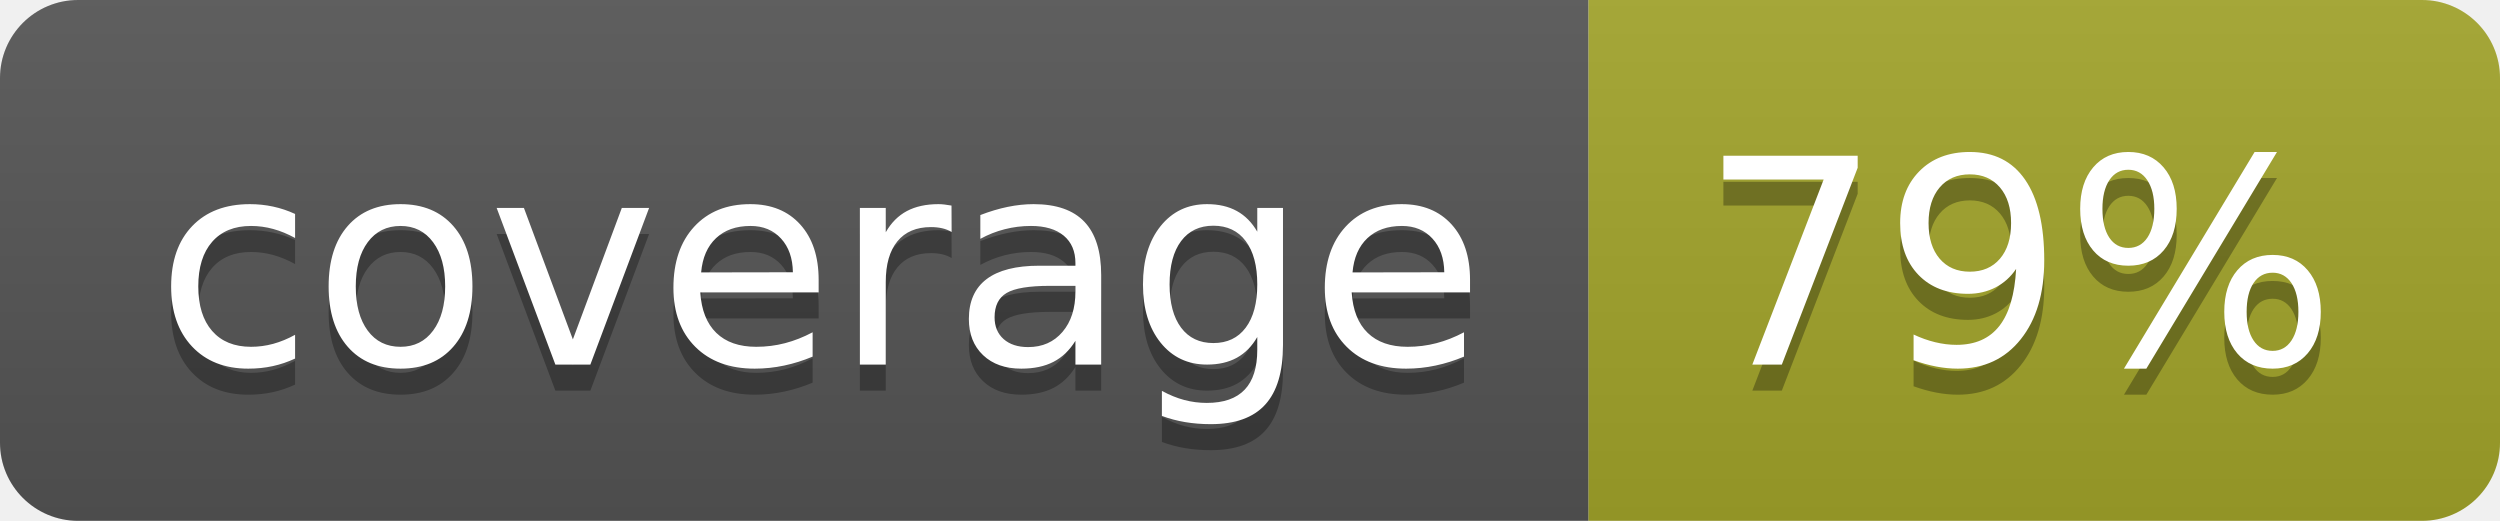
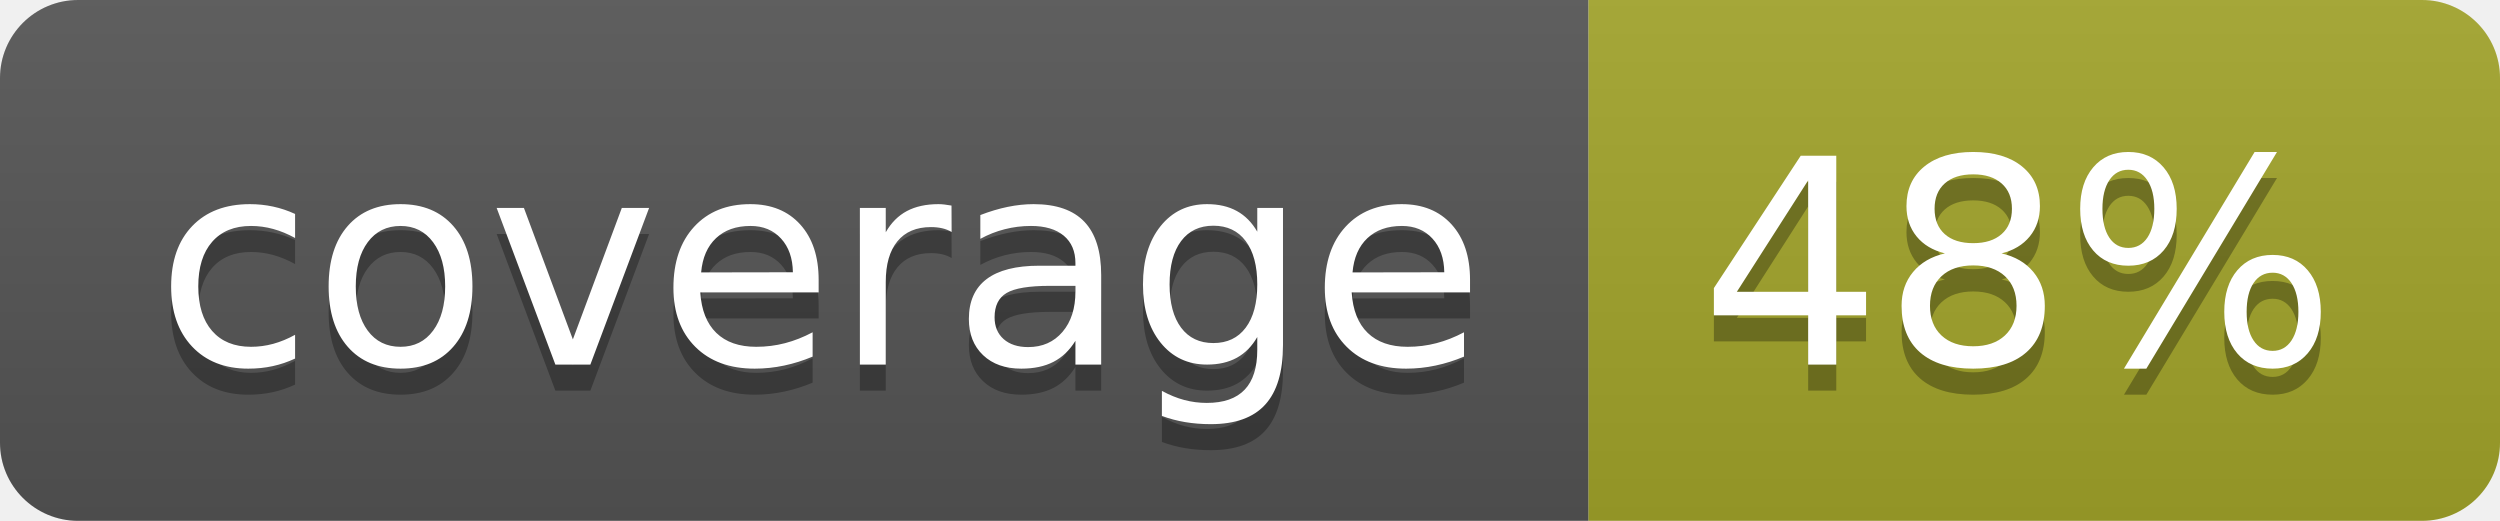
<svg xmlns="http://www.w3.org/2000/svg" width="96" height="20">
  <linearGradient id="b" x2="0" y2="100%">
    <stop offset="0" stop-color="#bbb" stop-opacity=".1" />
    <stop offset="1" stop-opacity=".1" />
  </linearGradient>
  <clipPath id="a">
    <rect width="96" height="20" rx="3" fill="#fff" />
  </clipPath>
  <g clip-path="url(#a)">
    <path fill="#555" d="M0 0h61v20H0z" />
    <path fill="#A3A52A" d="M61 0h35v20H61z" />
    <path fill="url(#b)" d="M0 0h96v20H0z" />
  </g>
  <g fill="#fff" text-anchor="middle" font-family="DejaVu Sans,Verdana,Geneva,sans-serif" font-size="110">
    <text x="315" y="150" fill="#010101" fill-opacity=".3" transform="scale(.1)" textLength="510">coverage</text>
    <text x="315" y="140" transform="scale(.1)" textLength="510">coverage</text>
-     <text x="775" y="150" fill="#010101" fill-opacity=".3" transform="scale(.1)" textLength="250">79%</text>
-     <text x="775" y="140" transform="scale(.1)" textLength="250">79%</text>
+     <text x="775" y="150" fill="#010101" fill-opacity=".3" transform="scale(.1)" textLength="250">48%</text>
+     <text x="775" y="140" transform="scale(.1)" textLength="250">48%</text>
  </g>
</svg>
